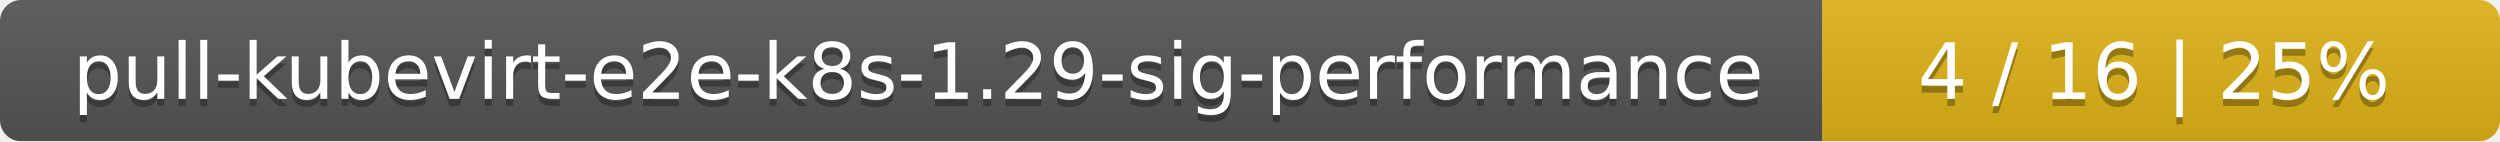
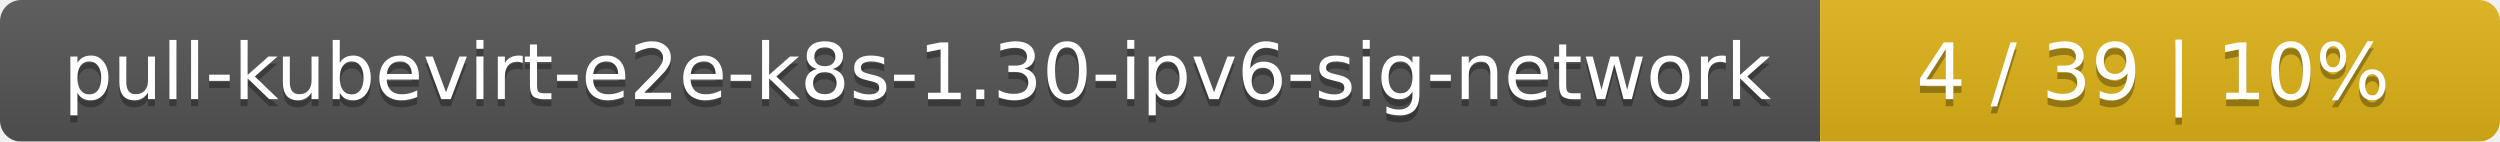
- <svg xmlns="http://www.w3.org/2000/svg" width="354" height="20">
+ <svg xmlns="http://www.w3.org/2000/svg" width="353" height="20">
  <linearGradient id="smooth" x2="0" y2="100%">
    <stop offset="0" stop-color="#bbb" stop-opacity=".1" />
    <stop offset="1" stop-opacity=".1" />
  </linearGradient>
  <mask id="round">
-     <rect width="354" height="20" rx="3" fill="#fff" />
+     <rect width="353" height="20" rx="3" fill="#fff" />
  </mask>
  <g mask="url(#round)">
-     <rect width="258" height="20" fill="#555" />
-     <rect x="258" width="96" height="20" fill="#dfb317" />
-     <rect width="354" height="20" fill="url(#smooth)" />
+     <rect width="257" height="20" fill="#555" />
+     <rect x="257" width="96" height="20" fill="#dfb317" />
+     <rect width="353" height="20" fill="url(#smooth)" />
  </g>
  <g fill="#fff" text-anchor="middle" font-family="DejaVu Sans,Verdana,Geneva,sans-serif" font-size="11">
-     <text x="130" y="15" fill="#010101" fill-opacity=".3">pull-kubevirt-e2e-k8s-1.29-sig-performance</text>
-     <text x="130" y="14">pull-kubevirt-e2e-k8s-1.29-sig-performance</text>
-     <text x="305" y="15" fill="#010101" fill-opacity=".3">4 / 16    |    25%</text>
-     <text x="305" y="14">4 / 16    |    25%</text>
+     <text x="129.5" y="15" fill="#010101" fill-opacity=".3">pull-kubevirt-e2e-k8s-1.30-ipv6-sig-network</text>
+     <text x="129.5" y="14">pull-kubevirt-e2e-k8s-1.30-ipv6-sig-network</text>
+     <text x="304" y="15" fill="#010101" fill-opacity=".3">4 / 39    |    10%</text>
+     <text x="304" y="14">4 / 39    |    10%</text>
  </g>
</svg>
